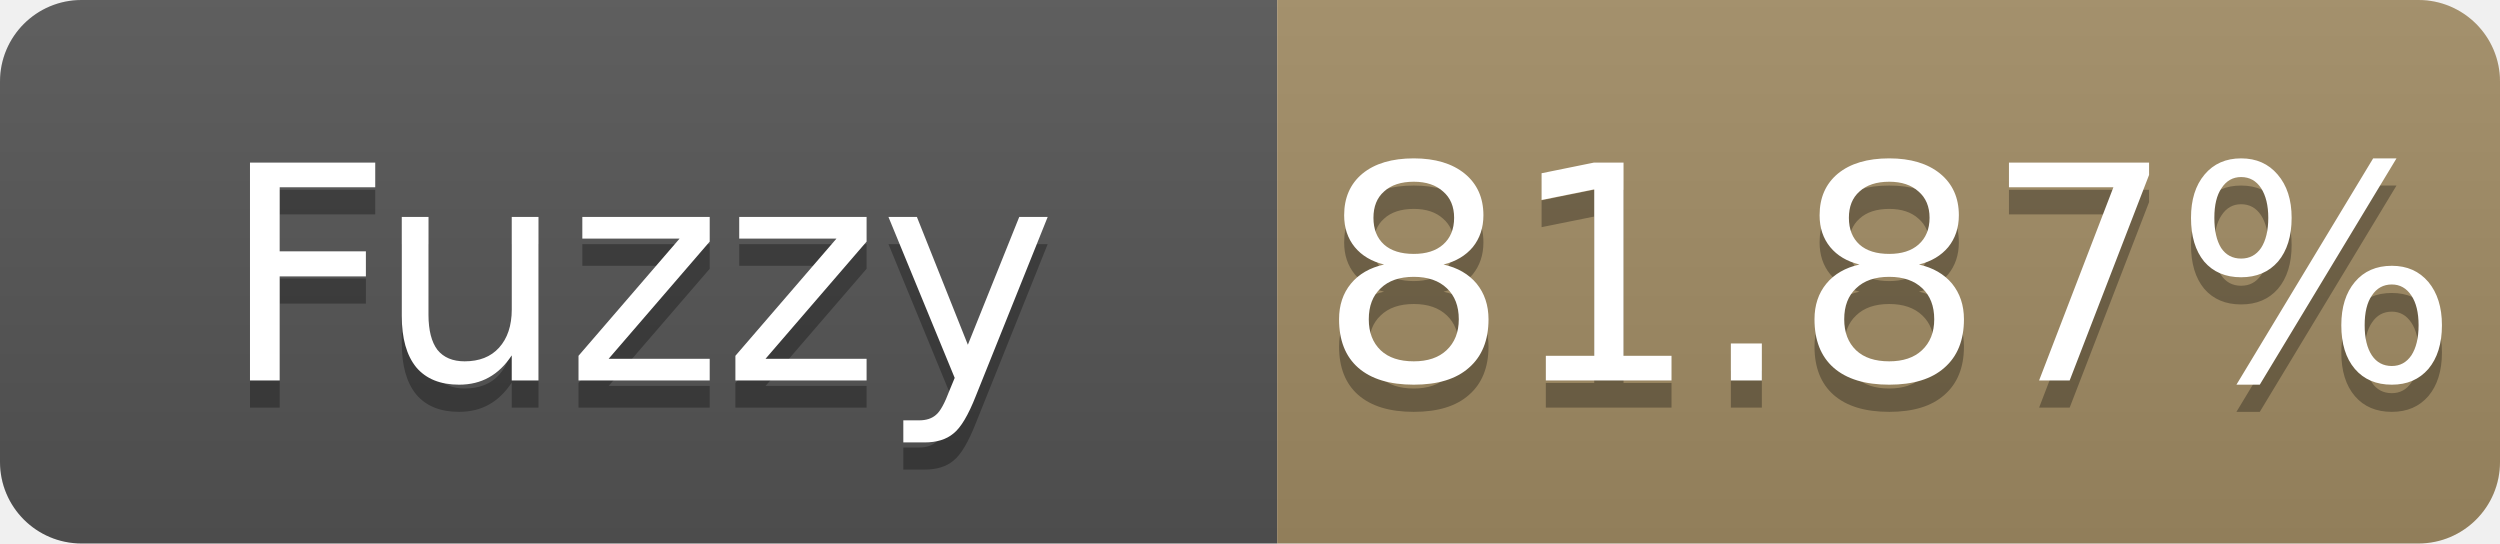
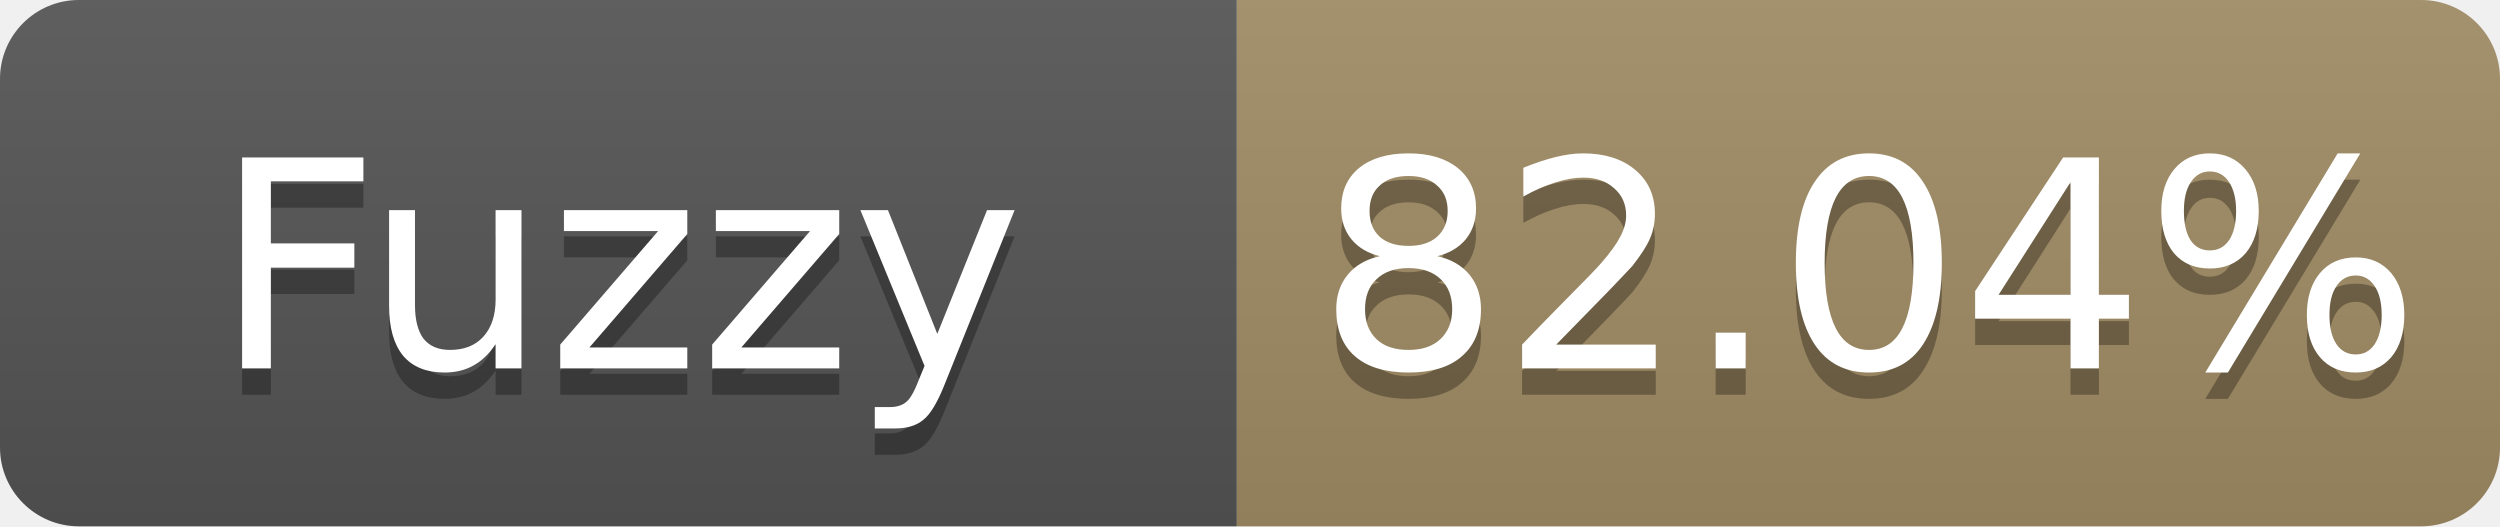
- <svg xmlns="http://www.w3.org/2000/svg" width="92" height="20" role="img" aria-label="Fuzzy: 81.87%">
+ <svg xmlns="http://www.w3.org/2000/svg" width="95" height="20" role="img" aria-label="Fuzzy: 82.04%">
  <linearGradient id="s" x2="0" y2="100%">
    <stop offset="0" stop-color="#bbb" stop-opacity=".1" />
    <stop offset="1" stop-opacity=".1" />
  </linearGradient>
  <clipPath id="r">
-     <rect width="92" height="20" rx="3" fill="#fff" />
+     <rect width="95" height="20" rx="3" fill="#fff" />
  </clipPath>
  <g clip-path="url(#r)">
    <rect width="47" height="20" fill="#555" />
-     <rect x="47" width="45" height="20" fill="#a28c64" />
-     <rect width="92" height="20" fill="url(#s)" />
+     <rect x="47" width="48" height="20" fill="#a28c64" />
+     <rect width="95" height="20" fill="url(#s)" />
  </g>
  <g fill="#fff" text-anchor="middle" font-family="Verdana,Geneva,DejaVu Sans,sans-serif" font-size="11">
    <text x="23.5" y="15" fill="#010101" fill-opacity=".3">Fuzzy</text>
    <text x="23.5" y="14">Fuzzy</text>
-     <text x="69.5" y="15" fill="#010101" fill-opacity=".3">81.87%</text>
-     <text x="69.5" y="14">81.87%</text>
+     <text x="71.0" y="15" fill="#010101" fill-opacity=".3">82.04%</text>
+     <text x="71.0" y="14">82.04%</text>
  </g>
</svg>
